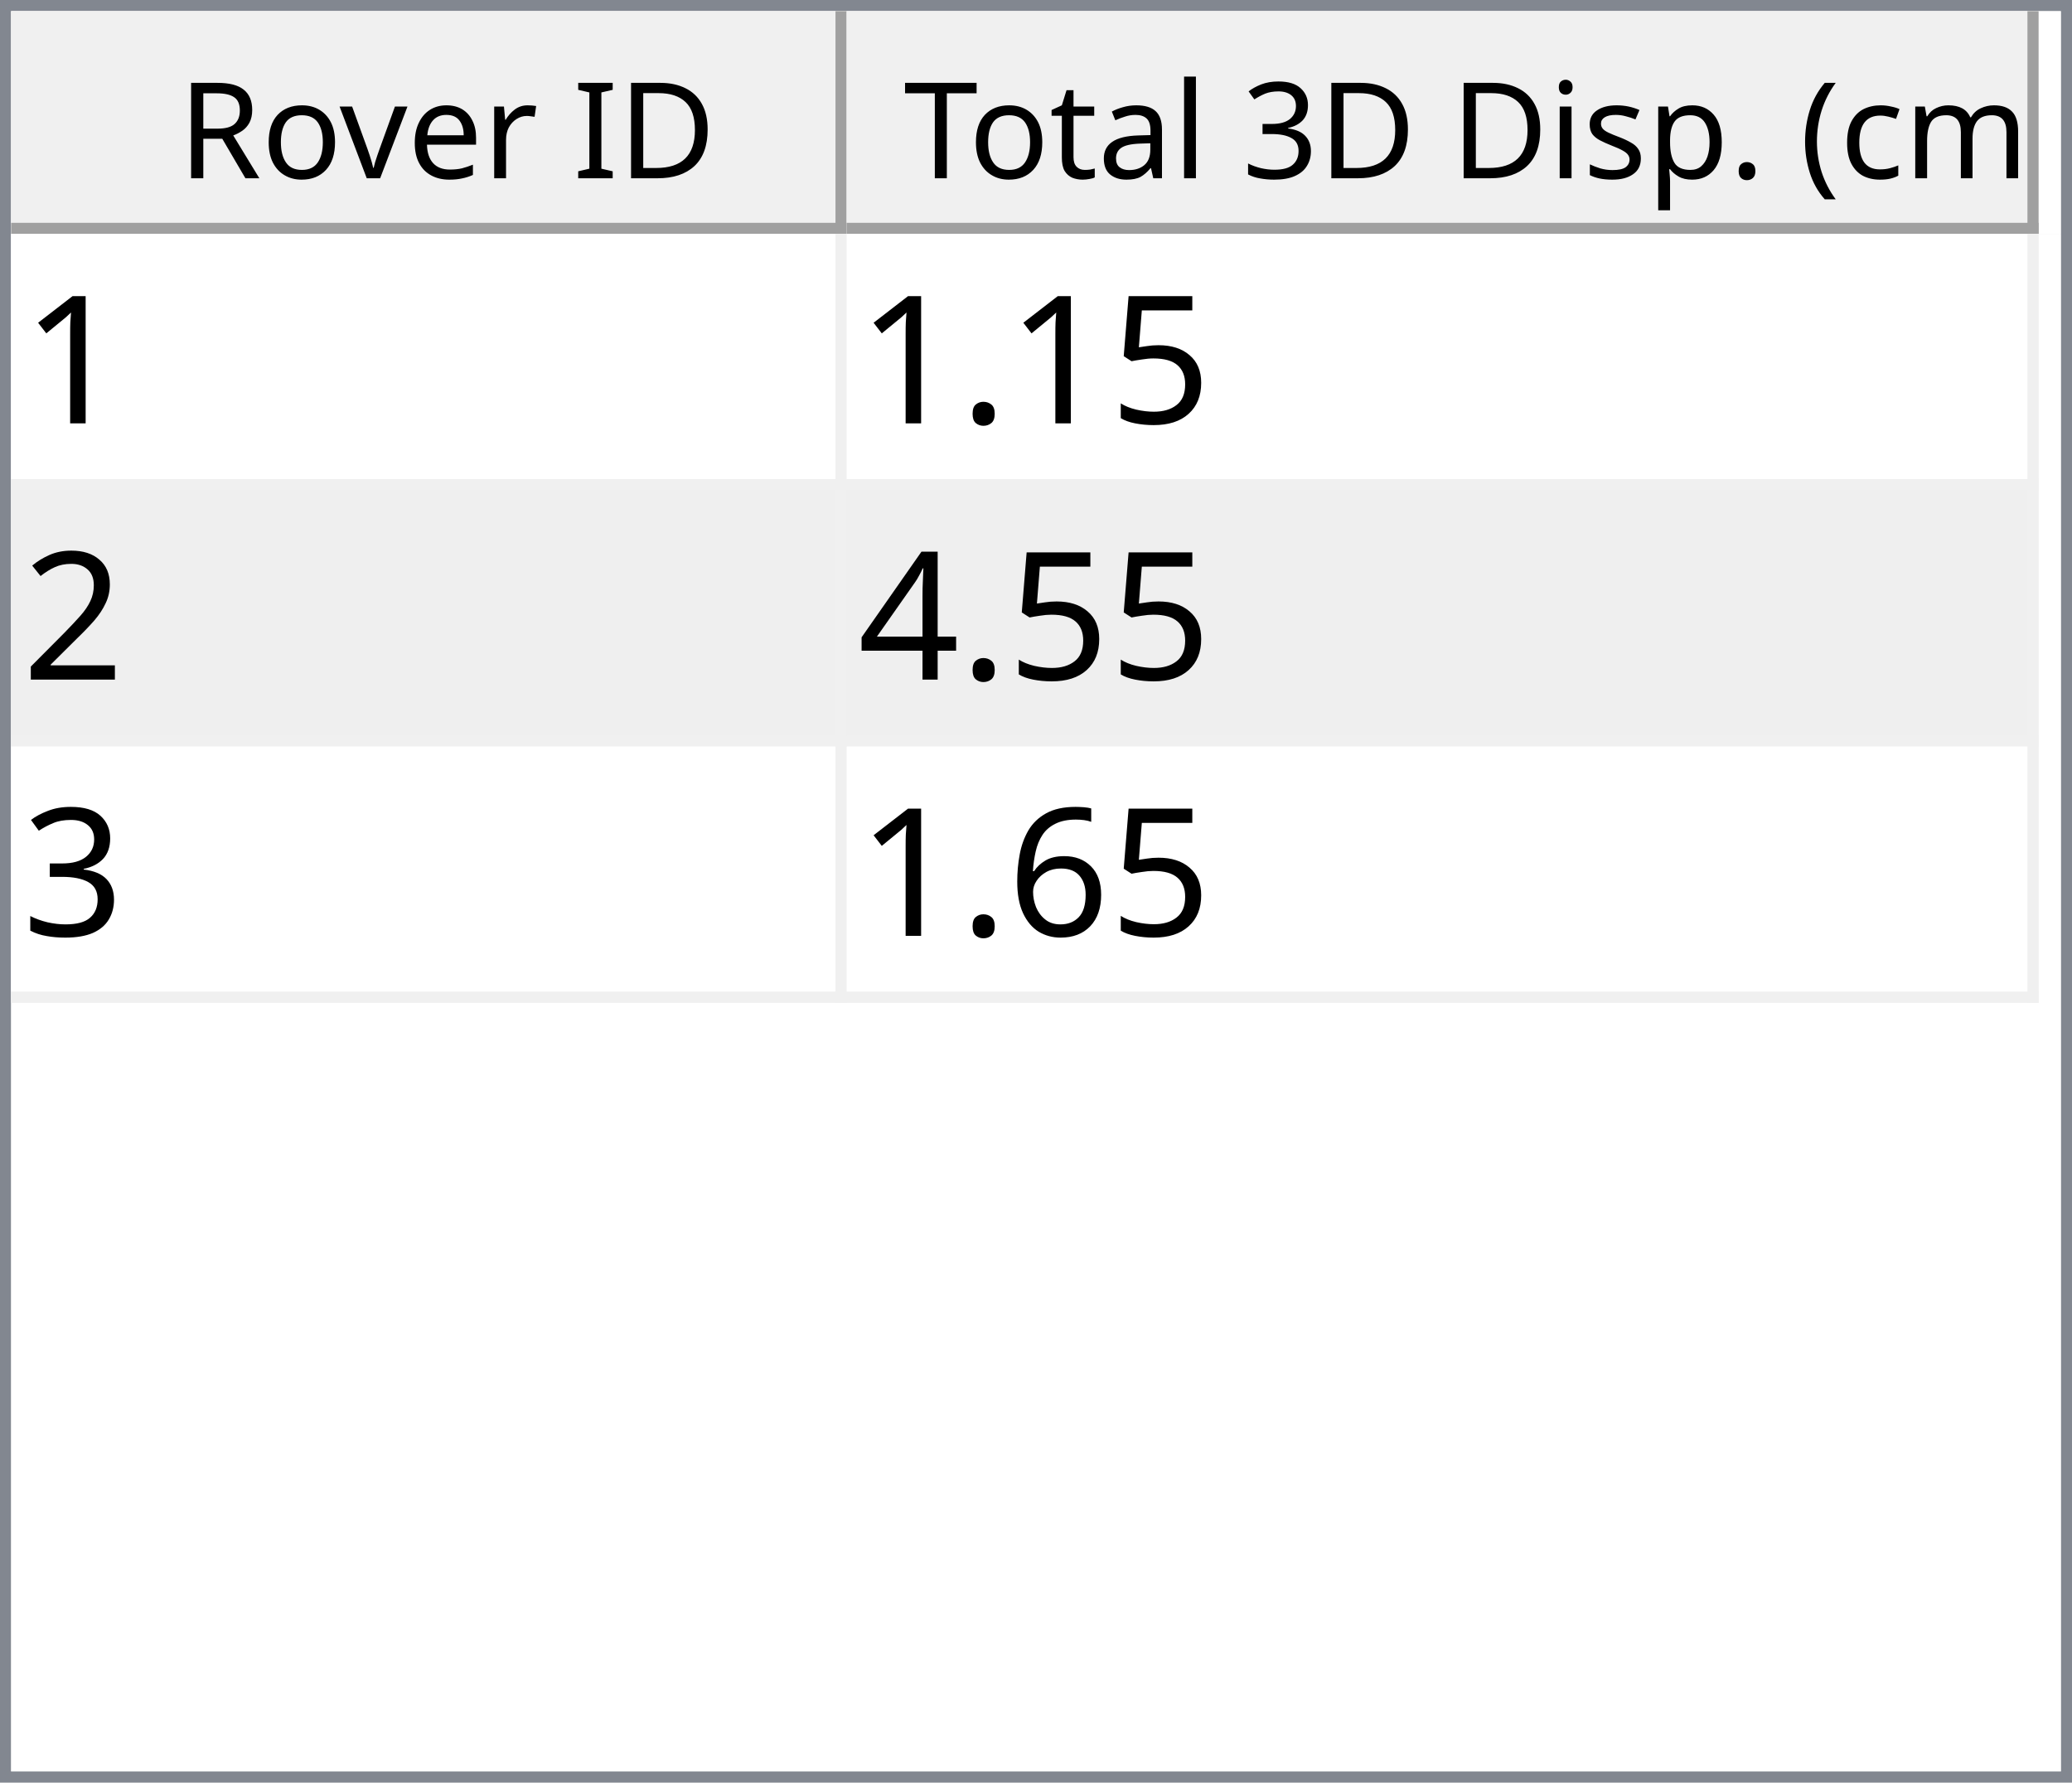
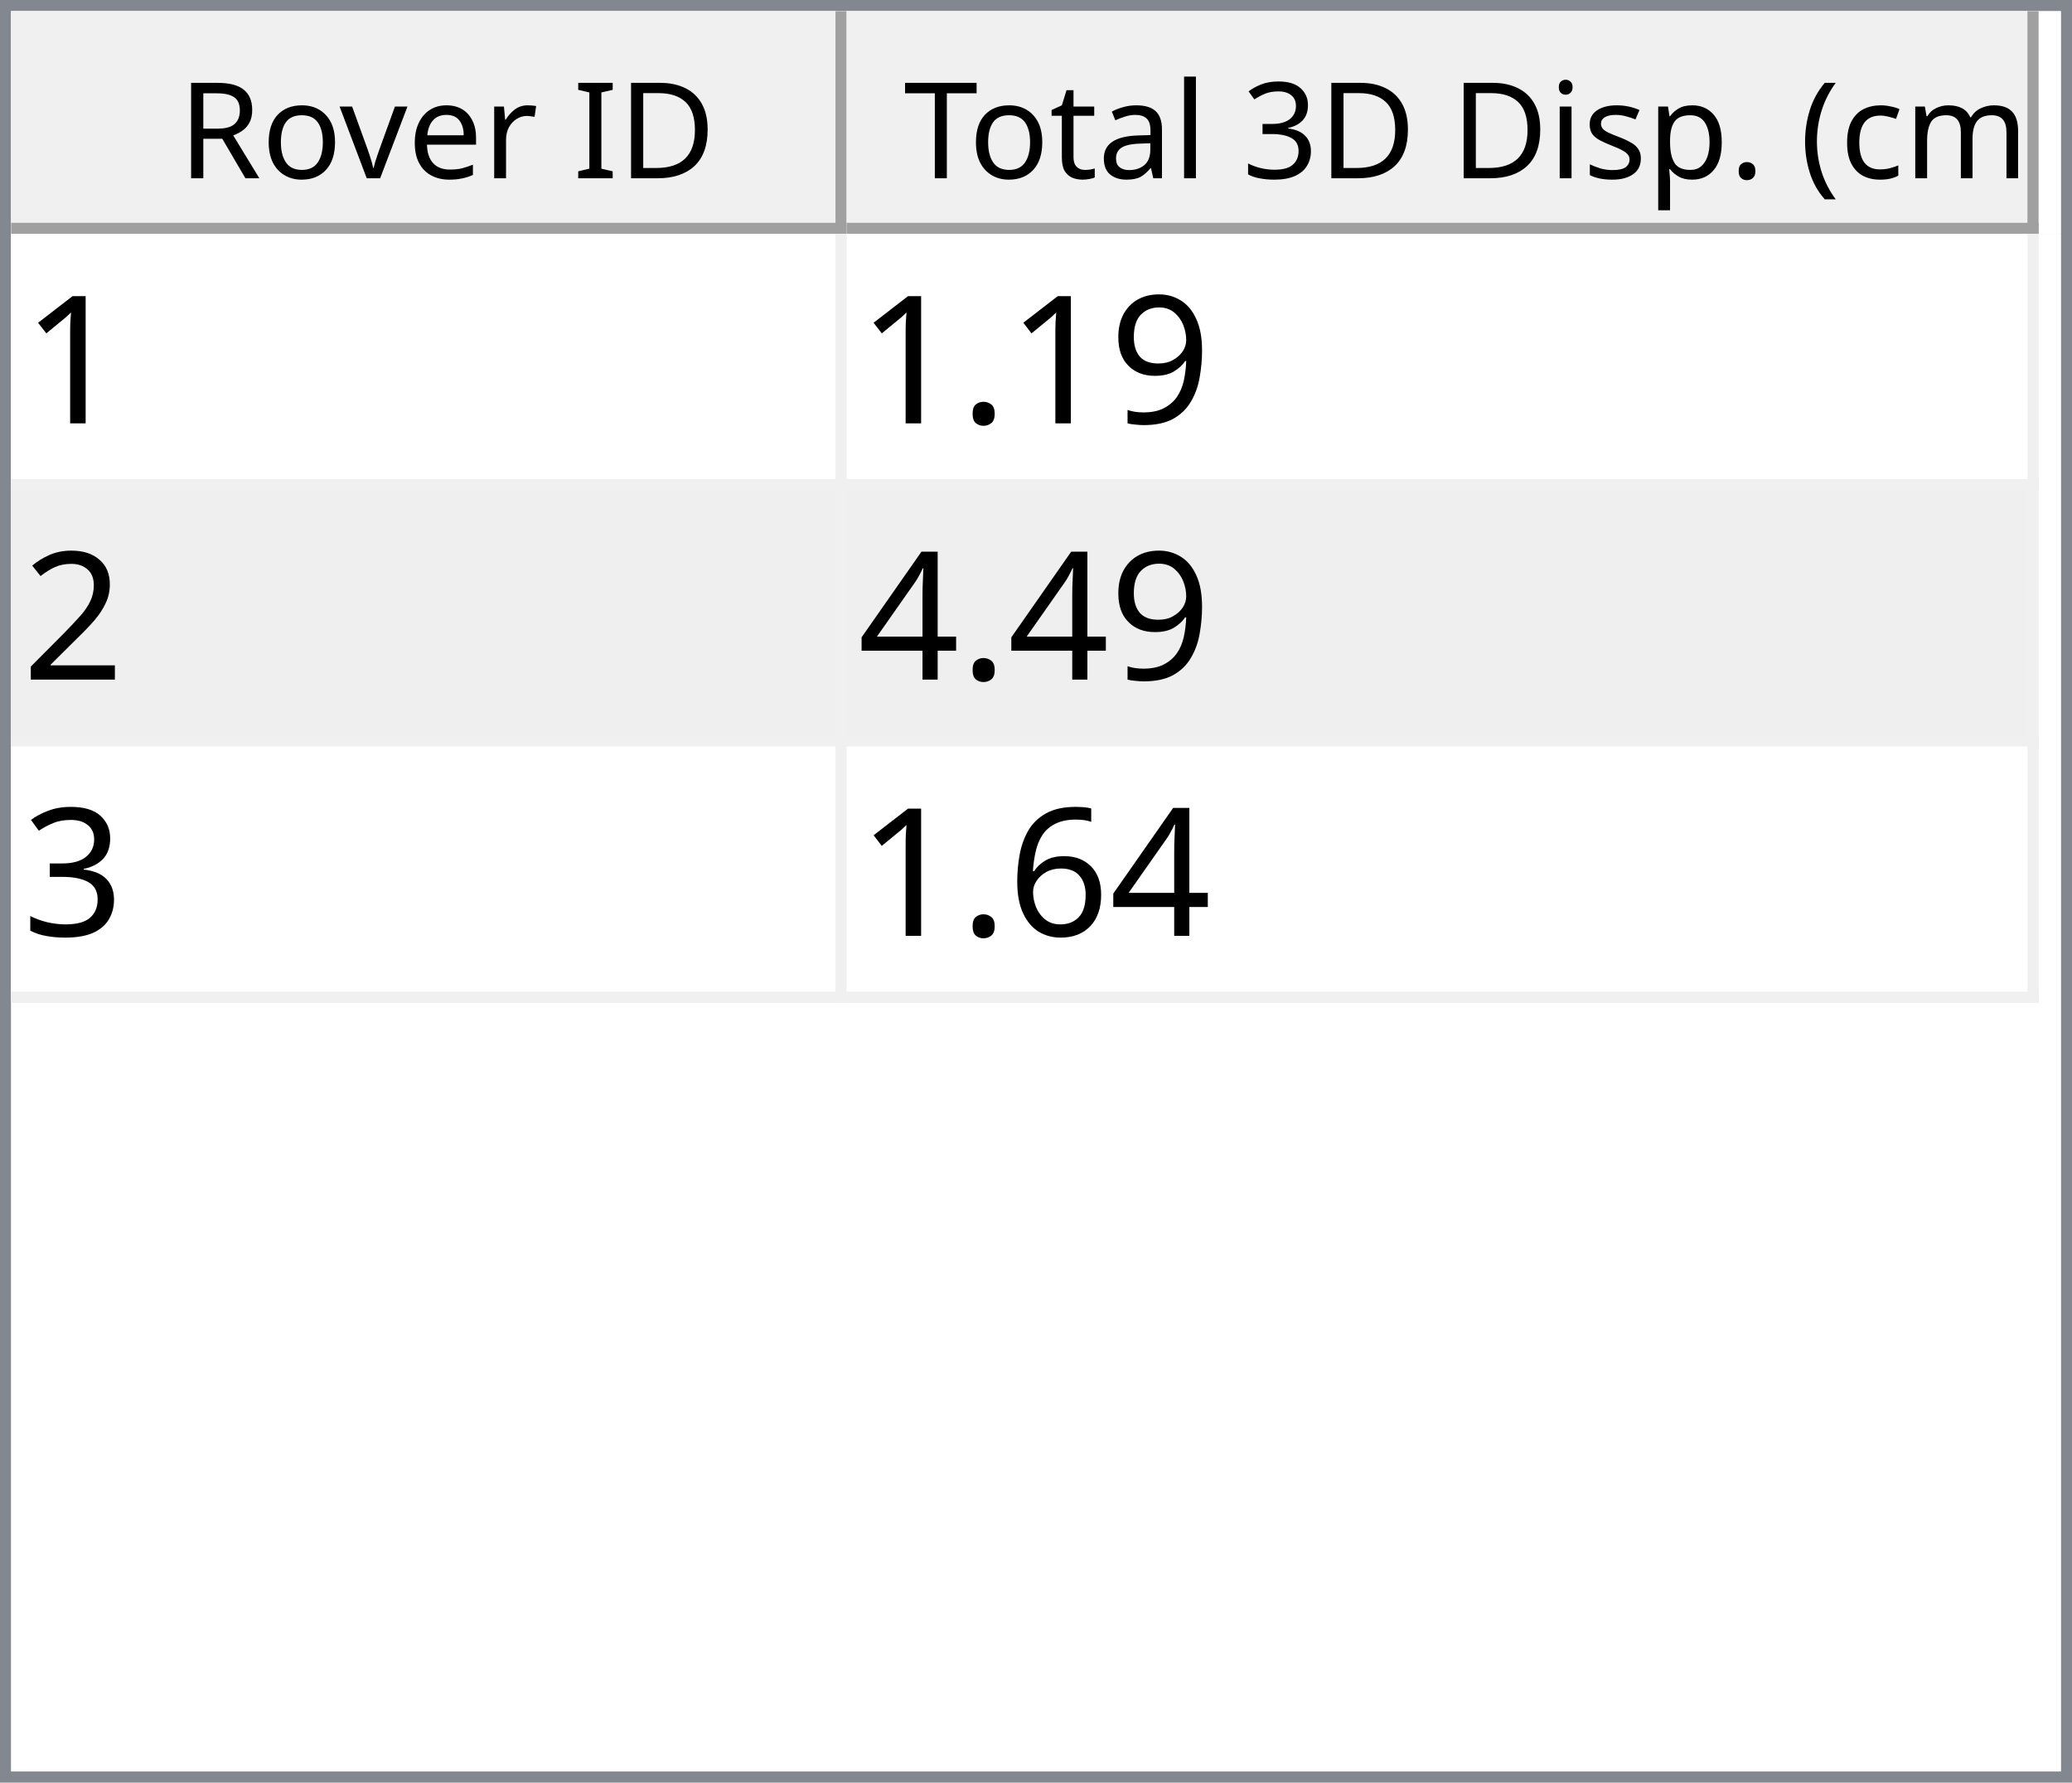
<svg xmlns="http://www.w3.org/2000/svg" style="fill-opacity:1; color-rendering:auto; color-interpolation:auto; text-rendering:auto; stroke:black; stroke-linecap:square; stroke-miterlimit:10; shape-rendering:auto; stroke-opacity:1; fill:black; stroke-dasharray:none; font-weight:normal; stroke-width:1; font-family:'Dialog'; font-style:normal; stroke-linejoin:miter; font-size:12px; stroke-dashoffset:0; image-rendering:auto;" width="186" height="160">
  <defs id="genericDefs" />
  <g>
    <defs id="defs1">
      <clipPath clipPathUnits="userSpaceOnUse" id="clipPath1">
        <path d="M0 0 L186 0 L186 160 L0 160 L0 0 Z" />
      </clipPath>
      <clipPath clipPathUnits="userSpaceOnUse" id="clipPath2">
        <path d="M0 0 L0 160 L186 160 L186 0 Z" />
      </clipPath>
      <clipPath clipPathUnits="userSpaceOnUse" id="clipPath3">
        <path d="M0 0 L0 20 L184 20 L184 0 Z" />
      </clipPath>
      <clipPath clipPathUnits="userSpaceOnUse" id="clipPath4">
        <path d="M0 0 L0 20 L75 20 L75 0 Z" />
      </clipPath>
      <clipPath clipPathUnits="userSpaceOnUse" id="clipPath5">
        <path d="M1 1 L1 19 L74 19 L74 1 Z" />
      </clipPath>
      <clipPath clipPathUnits="userSpaceOnUse" id="clipPath6">
        <path d="M0 0 L0 18 L73 18 L73 0 Z" />
      </clipPath>
      <clipPath clipPathUnits="userSpaceOnUse" id="clipPath7">
        <path d="M-0.5 -0.5 L-0.5 19.5 L74.5 19.5 L74.5 -0.5 Z" />
      </clipPath>
      <clipPath clipPathUnits="userSpaceOnUse" id="clipPath8">
        <path d="M0 0 L0 20 L107 20 L107 0 Z" />
      </clipPath>
      <clipPath clipPathUnits="userSpaceOnUse" id="clipPath9">
        <path d="M1 1 L1 19 L106 19 L106 1 Z" />
      </clipPath>
      <clipPath clipPathUnits="userSpaceOnUse" id="clipPath10">
        <path d="M0 0 L0 18 L105 18 L105 0 Z" />
      </clipPath>
      <clipPath clipPathUnits="userSpaceOnUse" id="clipPath11">
        <path d="M-0.5 -0.5 L-0.5 19.5 L106.5 19.5 L106.5 -0.5 Z" />
      </clipPath>
      <clipPath clipPathUnits="userSpaceOnUse" id="clipPath12">
        <path d="M0 0 L0 138 L184 138 L184 0 Z" />
      </clipPath>
      <clipPath clipPathUnits="userSpaceOnUse" id="clipPath13">
        <path d="M0 0 L0 69 L182 69 L182 0 Z" />
      </clipPath>
      <clipPath clipPathUnits="userSpaceOnUse" id="clipPath14">
        <path d="M-0.5 -0.5 L-0.5 68.5 L181.5 68.5 L181.5 -0.5 Z" />
      </clipPath>
      <clipPath clipPathUnits="userSpaceOnUse" id="clipPath15">
        <path d="M0 0 L0 22 L74 22 L74 0 Z" />
      </clipPath>
      <clipPath clipPathUnits="userSpaceOnUse" id="clipPath16">
        <path d="M0 0 L0 22 L106 22 L106 0 Z" />
      </clipPath>
      <font horiz-adv-x="64.551" id="font1">
        <font-face ascent="107.91" descent="25.098" units-per-em="100" style="font-style:normal; font-family:Segoe UI; font-weight:normal;" />
        <missing-glyph horiz-adv-x="64.551" d="M8.109 0 L8.109 68.266 L56.453 68.266 L56.453 0 L8.109 0 ZM15.328 7.234 L49.219 7.234 L49.219 61.031 L15.328 61.031 L15.328 7.234 Z" />
        <glyph unicode="D" horiz-adv-x="70.117" d="M9.188 0 L9.188 70.016 L28.516 70.016 Q65.531 70.016 65.531 35.891 Q65.531 19.672 55.25 9.836 Q44.969 0 27.734 0 L9.188 0 ZM17.391 62.594 L17.391 7.422 L27.828 7.422 Q41.609 7.422 49.273 14.797 Q56.938 22.172 56.938 35.688 Q56.938 62.594 28.328 62.594 L17.391 62.594 Z" />
        <glyph unicode="I" horiz-adv-x="26.611" d="M17.391 0 L9.188 0 L9.188 70.016 L17.391 70.016 L17.391 0 Z" />
        <glyph unicode=" " horiz-adv-x="27.393" d="" />
        <glyph unicode="r" horiz-adv-x="34.766" d="M34.188 41.891 Q32.078 43.5 28.125 43.5 Q23 43.5 19.555 38.672 Q16.109 33.844 16.109 25.484 L16.109 0 L8.109 0 L8.109 50 L16.109 50 L16.109 39.703 L16.312 39.703 Q18.016 44.969 21.531 47.922 Q25.047 50.875 29.391 50.875 Q32.516 50.875 34.188 50.203 L34.188 41.891 Z" />
        <glyph unicode="e" horiz-adv-x="52.295" d="M48.297 23 L12.984 23 Q13.188 14.656 17.484 10.109 Q21.781 5.562 29.297 5.562 Q37.75 5.562 44.828 11.141 L44.828 3.609 Q38.234 -1.172 27.391 -1.172 Q16.797 -1.172 10.742 5.641 Q4.688 12.453 4.688 24.812 Q4.688 36.469 11.305 43.82 Q17.922 51.172 27.734 51.172 Q37.547 51.172 42.922 44.828 Q48.297 38.484 48.297 27.203 L48.297 23 ZM40.094 29.781 Q40.047 36.719 36.75 40.578 Q33.453 44.438 27.594 44.438 Q21.922 44.438 17.969 40.383 Q14.016 36.328 13.094 29.781 L40.094 29.781 Z" />
        <glyph unicode="v" horiz-adv-x="47.9" d="M47.406 50 L27.484 0 L19.625 0 L0.688 50 L9.469 50 L22.172 13.672 Q23.578 9.672 23.922 6.688 L24.125 6.688 Q24.609 10.453 25.688 13.484 L38.969 50 L47.406 50 Z" />
        <glyph unicode="o" horiz-adv-x="58.594" d="M29 -1.172 Q17.922 -1.172 11.305 5.836 Q4.688 12.844 4.688 24.422 Q4.688 37.016 11.57 44.094 Q18.453 51.172 30.172 51.172 Q41.359 51.172 47.633 44.289 Q53.906 37.406 53.906 25.203 Q53.906 13.234 47.141 6.031 Q40.375 -1.172 29 -1.172 ZM29.594 44.438 Q21.875 44.438 17.383 39.188 Q12.891 33.938 12.891 24.703 Q12.891 15.828 17.43 10.695 Q21.969 5.562 29.594 5.562 Q37.359 5.562 41.531 10.594 Q45.703 15.625 45.703 24.906 Q45.703 34.281 41.531 39.359 Q37.359 44.438 29.594 44.438 Z" />
        <glyph unicode="R" horiz-adv-x="59.814" d="M59.375 0 L49.609 0 L37.891 19.625 Q36.281 22.359 34.766 24.289 Q33.25 26.219 31.664 27.438 Q30.078 28.656 28.25 29.219 Q26.422 29.781 24.125 29.781 L17.391 29.781 L17.391 0 L9.188 0 L9.188 70.016 L30.078 70.016 Q34.672 70.016 38.555 68.867 Q42.438 67.719 45.289 65.375 Q48.141 63.031 49.758 59.547 Q51.375 56.062 51.375 51.375 Q51.375 47.703 50.273 44.656 Q49.172 41.609 47.148 39.211 Q45.125 36.812 42.266 35.133 Q39.406 33.453 35.844 32.516 L35.844 32.328 Q37.594 31.547 38.891 30.547 Q40.188 29.547 41.359 28.18 Q42.531 26.812 43.68 25.078 Q44.828 23.344 46.234 21.047 L59.375 0 ZM17.391 62.594 L17.391 37.203 L28.516 37.203 Q31.594 37.203 34.203 38.133 Q36.812 39.062 38.719 40.797 Q40.625 42.531 41.703 45.047 Q42.781 47.562 42.781 50.688 Q42.781 56.297 39.141 59.445 Q35.5 62.594 28.609 62.594 L17.391 62.594 Z" />
        <glyph unicode=")" horiz-adv-x="30.176" d="M8.297 -15.922 L1.172 -15.922 Q16.406 2.344 16.406 26.812 Q16.406 51.469 1.078 70.016 L8.297 70.016 Q23.531 52.156 23.531 26.703 Q23.531 1.375 8.297 -15.922 Z" />
        <glyph unicode="m" horiz-adv-x="86.133" d="M79.109 0 L71.094 0 L71.094 28.719 Q71.094 37.016 68.531 40.727 Q65.969 44.438 59.906 44.438 Q54.781 44.438 51.195 39.75 Q47.609 35.062 47.609 28.516 L47.609 0 L39.594 0 L39.594 29.688 Q39.594 44.438 28.219 44.438 Q22.953 44.438 19.531 40.016 Q16.109 35.594 16.109 28.516 L16.109 0 L8.109 0 L8.109 50 L16.109 50 L16.109 42.094 L16.312 42.094 Q21.625 51.172 31.844 51.172 Q36.969 51.172 40.773 48.312 Q44.578 45.453 46 40.828 Q51.562 51.172 62.594 51.172 Q79.109 51.172 79.109 30.812 L79.109 0 Z" />
        <glyph unicode="c" horiz-adv-x="46.191" d="M42.188 2.297 Q36.422 -1.172 28.516 -1.172 Q17.828 -1.172 11.258 5.789 Q4.688 12.75 4.688 23.828 Q4.688 36.188 11.766 43.68 Q18.844 51.172 30.672 51.172 Q37.25 51.172 42.281 48.734 L42.281 40.531 Q36.719 44.438 30.375 44.438 Q22.703 44.438 17.797 38.945 Q12.891 33.453 12.891 24.516 Q12.891 15.719 17.508 10.641 Q22.125 5.562 29.891 5.562 Q36.422 5.562 42.188 9.906 L42.188 2.297 Z" />
        <glyph unicode="(" horiz-adv-x="30.176" d="M29.109 -15.922 L21.969 -15.922 Q6.844 1.375 6.844 26.703 Q6.844 52.156 21.969 70.016 L29.203 70.016 Q13.875 51.469 13.875 26.812 Q13.875 2.344 29.109 -15.922 Z" />
        <glyph unicode="." horiz-adv-x="21.68" d="M10.891 -1.078 Q8.641 -1.078 7.055 0.539 Q5.469 2.156 5.469 4.391 Q5.469 6.641 7.055 8.273 Q8.641 9.906 10.891 9.906 Q13.188 9.906 14.797 8.273 Q16.406 6.641 16.406 4.391 Q16.406 2.156 14.797 0.539 Q13.188 -1.078 10.891 -1.078 Z" />
        <glyph unicode="p" horiz-adv-x="58.789" d="M16.312 7.234 L16.109 7.234 L16.109 -23 L8.109 -23 L8.109 50 L16.109 50 L16.109 41.219 L16.312 41.219 Q22.219 51.172 33.594 51.172 Q43.266 51.172 48.688 44.461 Q54.109 37.75 54.109 26.469 Q54.109 13.922 48 6.375 Q41.891 -1.172 31.297 -1.172 Q21.578 -1.172 16.312 7.234 ZM16.109 27.391 L16.109 20.406 Q16.109 14.203 20.141 9.883 Q24.172 5.562 30.375 5.562 Q37.641 5.562 41.773 11.133 Q45.906 16.703 45.906 26.609 Q45.906 34.969 42.047 39.703 Q38.188 44.438 31.594 44.438 Q24.609 44.438 20.359 39.578 Q16.109 34.719 16.109 27.391 Z" />
        <glyph unicode="s" horiz-adv-x="42.432" d="M5.078 1.812 L5.078 10.406 Q11.625 5.562 19.484 5.562 Q30.031 5.562 30.031 12.594 Q30.031 14.594 29.125 15.992 Q28.219 17.391 26.68 18.461 Q25.141 19.531 23.07 20.383 Q21 21.234 18.609 22.172 Q15.281 23.484 12.766 24.828 Q10.25 26.172 8.57 27.859 Q6.891 29.547 6.031 31.695 Q5.172 33.844 5.172 36.719 Q5.172 40.234 6.789 42.945 Q8.406 45.656 11.086 47.484 Q13.766 49.312 17.211 50.242 Q20.656 51.172 24.312 51.172 Q30.812 51.172 35.938 48.922 L35.938 40.828 Q30.422 44.438 23.25 44.438 Q21 44.438 19.195 43.922 Q17.391 43.406 16.094 42.477 Q14.797 41.547 14.086 40.258 Q13.375 38.969 13.375 37.406 Q13.375 35.453 14.086 34.133 Q14.797 32.812 16.164 31.789 Q17.531 30.766 19.484 29.938 Q21.438 29.109 23.922 28.125 Q27.25 26.859 29.883 25.516 Q32.516 24.172 34.375 22.484 Q36.234 20.797 37.234 18.602 Q38.234 16.406 38.234 13.375 Q38.234 9.672 36.602 6.938 Q34.969 4.203 32.234 2.398 Q29.5 0.594 25.93 -0.289 Q22.359 -1.172 18.453 -1.172 Q10.75 -1.172 5.078 1.812 Z" />
        <glyph unicode="i" horiz-adv-x="24.219" d="M12.203 62.703 Q10.062 62.703 8.547 64.164 Q7.031 65.625 7.031 67.875 Q7.031 70.125 8.547 71.609 Q10.062 73.094 12.203 73.094 Q14.406 73.094 15.945 71.609 Q17.484 70.125 17.484 67.875 Q17.484 65.719 15.945 64.211 Q14.406 62.703 12.203 62.703 ZM16.109 0 L8.109 0 L8.109 50 L16.109 50 L16.109 0 Z" />
        <glyph unicode="3" horiz-adv-x="53.906" d="M46.531 19.828 Q46.531 15.094 44.75 11.211 Q42.969 7.328 39.719 4.57 Q36.469 1.812 31.93 0.297 Q27.391 -1.219 21.922 -1.219 Q11.922 -1.219 6 2.594 L6 11.188 Q13.094 5.609 22.219 5.609 Q25.875 5.609 28.828 6.539 Q31.781 7.469 33.906 9.227 Q36.031 10.984 37.18 13.477 Q38.328 15.969 38.328 19.094 Q38.328 32.812 18.797 32.812 L12.984 32.812 L12.984 39.594 L18.5 39.594 Q35.797 39.594 35.797 52.484 Q35.797 64.406 22.609 64.406 Q15.188 64.406 8.688 59.422 L8.688 67.188 Q15.375 71.188 24.609 71.188 Q29 71.188 32.57 69.969 Q36.141 68.75 38.68 66.555 Q41.219 64.359 42.609 61.281 Q44 58.203 44 54.5 Q44 40.672 30.031 36.719 L30.031 36.531 Q33.594 36.141 36.625 34.797 Q39.656 33.453 41.852 31.305 Q44.047 29.156 45.289 26.25 Q46.531 23.344 46.531 19.828 Z" />
        <glyph unicode="l" horiz-adv-x="24.219" d="M16.109 0 L8.109 0 L8.109 74.031 L16.109 74.031 L16.109 0 Z" />
        <glyph unicode="a" horiz-adv-x="50.879" d="M43.891 0 L35.891 0 L35.891 7.812 L35.688 7.812 Q30.469 -1.172 20.312 -1.172 Q12.844 -1.172 8.617 2.781 Q4.391 6.734 4.391 13.281 Q4.391 27.297 20.906 29.594 L35.891 31.688 Q35.891 44.438 25.594 44.438 Q16.547 44.438 9.281 38.281 L9.281 46.484 Q16.656 51.172 26.266 51.172 Q43.891 51.172 43.891 32.516 L43.891 0 ZM35.891 25.297 L23.828 23.641 Q18.266 22.859 15.43 20.875 Q12.594 18.891 12.594 13.875 Q12.594 10.203 15.211 7.883 Q17.828 5.562 22.172 5.562 Q28.125 5.562 32.008 9.742 Q35.891 13.922 35.891 20.312 L35.891 25.297 Z" />
        <glyph unicode="t" horiz-adv-x="33.887" d="M31.297 0.484 Q28.469 -1.078 23.828 -1.078 Q10.688 -1.078 10.688 13.578 L10.688 43.172 L2.094 43.172 L2.094 50 L10.688 50 L10.688 62.203 L18.703 64.797 L18.703 50 L31.297 50 L31.297 43.172 L18.703 43.172 L18.703 14.984 Q18.703 9.969 20.414 7.82 Q22.125 5.672 26.078 5.672 Q29.109 5.672 31.297 7.328 L31.297 0.484 Z" />
        <glyph unicode="T" horiz-adv-x="52.393" d="M50.594 62.594 L30.375 62.594 L30.375 0 L22.172 0 L22.172 62.594 L2 62.594 L2 70.016 L50.594 70.016 L50.594 62.594 Z" />
      </font>
      <font horiz-adv-x="75.0" id="font2">
        <font-face ascent="100.537" descent="21.973" units-per-em="100" style="font-style:normal; font-family:sans-serif; font-weight:normal;" />
        <missing-glyph horiz-adv-x="75.0" d="M12.5 0 L12.5 62.5 L62.5 62.5 L62.5 0 L12.5 0 ZM14.062 1.562 L60.938 1.562 L60.938 60.938 L14.062 60.938 L14.062 1.562 Z" />
        <glyph unicode="1" horiz-adv-x="55.615" d="M37.25 0 L28.469 0 L28.469 56 Q25.297 52.984 20.141 49.953 Q14.984 46.922 10.891 45.406 L10.891 53.906 Q18.266 57.375 23.781 62.305 Q29.297 67.234 31.594 71.875 L37.25 71.875 L37.25 0 Z" />
-         <glyph unicode="5" horiz-adv-x="55.615" d="M4.156 18.75 L13.375 19.531 Q14.406 12.797 18.141 9.398 Q21.875 6 27.156 6 Q33.5 6 37.891 10.789 Q42.281 15.578 42.281 23.484 Q42.281 31 38.062 35.352 Q33.844 39.703 27 39.703 Q22.75 39.703 19.336 37.773 Q15.922 35.844 13.969 32.766 L5.719 33.844 L12.641 70.609 L48.25 70.609 L48.25 62.203 L19.672 62.203 L15.828 42.969 Q22.266 47.469 29.344 47.469 Q38.719 47.469 45.164 40.969 Q51.609 34.469 51.609 24.266 Q51.609 14.547 45.953 7.469 Q39.062 -1.219 27.156 -1.219 Q17.391 -1.219 11.211 4.25 Q5.031 9.719 4.156 18.75 Z" />
+         <glyph unicode="9" horiz-adv-x="55.615" d="M5.469 16.547 L13.922 17.328 Q14.984 11.375 18.016 8.688 Q21.047 6 25.781 6 Q29.828 6 32.883 7.859 Q35.938 9.719 37.891 12.82 Q39.844 15.922 41.164 21.195 Q42.484 26.469 42.484 31.938 Q42.484 32.516 42.438 33.688 Q39.797 29.5 35.234 26.883 Q30.672 24.266 25.344 24.266 Q16.453 24.266 10.305 30.711 Q4.156 37.156 4.156 47.703 Q4.156 58.594 10.578 65.234 Q17 71.875 26.656 71.875 Q33.641 71.875 39.43 68.117 Q45.219 64.359 48.219 57.398 Q51.219 50.438 51.219 37.25 Q51.219 23.531 48.242 15.406 Q45.266 7.281 39.383 3.031 Q33.5 -1.219 25.594 -1.219 Q17.188 -1.219 11.867 3.445 Q6.547 8.109 5.469 16.547 ZM41.453 48.141 Q41.453 55.719 37.43 60.156 Q33.406 64.594 27.734 64.594 Q21.875 64.594 17.531 59.812 Q13.188 55.031 13.188 47.406 Q13.188 40.578 17.312 36.305 Q21.438 32.031 27.484 32.031 Q33.594 32.031 37.523 36.305 Q41.453 40.578 41.453 48.141 Z" />
        <glyph unicode="." horiz-adv-x="27.783" d="M9.078 0 L9.078 10.016 L19.094 10.016 L19.094 0 L9.078 0 Z" />
        <glyph unicode="2" horiz-adv-x="55.615" d="M50.344 8.453 L50.344 0 L3.031 0 Q2.938 3.172 4.047 6.109 Q5.859 10.938 9.836 15.625 Q13.812 20.312 21.344 26.469 Q33.016 36.031 37.117 41.625 Q41.219 47.219 41.219 52.203 Q41.219 57.422 37.477 61.008 Q33.734 64.594 27.734 64.594 Q21.391 64.594 17.578 60.789 Q13.766 56.984 13.719 50.25 L4.688 51.172 Q5.609 61.281 11.664 66.578 Q17.719 71.875 27.938 71.875 Q38.234 71.875 44.242 66.164 Q50.25 60.453 50.25 52 Q50.25 47.703 48.492 43.555 Q46.734 39.406 42.656 34.812 Q38.578 30.219 29.109 22.219 Q21.188 15.578 18.945 13.211 Q16.703 10.844 15.234 8.453 L50.344 8.453 Z" />
        <glyph unicode="4" horiz-adv-x="55.615" d="M32.328 0 L32.328 17.141 L1.266 17.141 L1.266 25.203 L33.938 71.578 L41.109 71.578 L41.109 25.203 L50.781 25.203 L50.781 17.141 L41.109 17.141 L41.109 0 L32.328 0 ZM32.328 25.203 L32.328 57.469 L9.906 25.203 L32.328 25.203 Z" />
        <glyph unicode="3" horiz-adv-x="55.615" d="M4.203 18.891 L12.984 20.062 Q14.5 12.594 18.141 9.297 Q21.781 6 27 6 Q33.203 6 37.477 10.297 Q41.75 14.594 41.75 20.953 Q41.75 27 37.797 30.93 Q33.844 34.859 27.734 34.859 Q25.25 34.859 21.531 33.891 L22.516 41.609 Q23.391 41.5 23.922 41.5 Q29.547 41.5 34.039 44.43 Q38.531 47.359 38.531 53.469 Q38.531 58.297 35.258 61.477 Q31.984 64.656 26.812 64.656 Q21.688 64.656 18.266 61.43 Q14.844 58.203 13.875 51.766 L5.078 53.328 Q6.688 62.156 12.398 67.016 Q18.109 71.875 26.609 71.875 Q32.469 71.875 37.398 69.359 Q42.328 66.844 44.945 62.5 Q47.562 58.156 47.562 53.266 Q47.562 48.641 45.07 44.828 Q42.578 41.016 37.703 38.766 Q44.047 37.312 47.562 32.695 Q51.078 28.078 51.078 21.141 Q51.078 11.766 44.242 5.25 Q37.406 -1.266 26.953 -1.266 Q17.531 -1.266 11.305 4.352 Q5.078 9.969 4.203 18.891 Z" />
        <glyph unicode="6" horiz-adv-x="55.615" d="M49.75 54.047 L41.016 53.375 Q39.844 58.547 37.703 60.891 Q34.125 64.656 28.906 64.656 Q24.703 64.656 21.531 62.312 Q17.391 59.281 14.992 53.469 Q12.594 47.656 12.5 36.922 Q15.672 41.75 20.266 44.094 Q24.859 46.438 29.891 46.438 Q38.672 46.438 44.852 39.969 Q51.031 33.5 51.031 23.25 Q51.031 16.5 48.125 10.719 Q45.219 4.938 40.141 1.859 Q35.062 -1.219 28.609 -1.219 Q17.625 -1.219 10.695 6.859 Q3.766 14.938 3.766 33.5 Q3.766 54.25 11.422 63.672 Q18.109 71.875 29.438 71.875 Q37.891 71.875 43.289 67.141 Q48.688 62.406 49.75 54.047 ZM13.875 23.188 Q13.875 18.656 15.797 14.508 Q17.719 10.359 21.188 8.18 Q24.656 6 28.469 6 Q34.031 6 38.039 10.492 Q42.047 14.984 42.047 22.703 Q42.047 30.125 38.086 34.398 Q34.125 38.672 28.125 38.672 Q22.172 38.672 18.023 34.398 Q13.875 30.125 13.875 23.188 Z" />
      </font>
    </defs>
    <g style="fill:white; stroke:white;">
      <rect x="0" y="0" width="186" style="clip-path:url(#clipPath1); stroke:none;" height="160" />
    </g>
    <g style="fill:white; text-rendering:optimizeSpeed; color-rendering:optimizeSpeed; image-rendering:optimizeSpeed; shape-rendering:crispEdges; stroke:white; color-interpolation:sRGB;">
      <rect x="0" width="186" height="160" y="0" style="stroke:none;" />
      <path style="stroke:none;" d="M0 160 L186 160 L186 0 L0 0 Z" />
    </g>
    <g style="fill:rgb(240,240,240); font-family:'Segoe UI'; stroke:rgb(240,240,240);">
      <rect x="0" y="0" width="186" style="clip-path:url(#clipPath2); stroke:none;" height="160" />
    </g>
    <g style="fill:rgb(130,135,144); font-family:'Segoe UI'; stroke:rgb(130,135,144);">
      <path d="M0 0 L186 0 L186 160 L0 160 L0 0 ZM1 1 L185 1 L185 159 L1 159 L1 1 Z" style="fill-rule:evenodd; clip-path:url(#clipPath2); stroke:none;" />
    </g>
    <g style="fill:white; font-family:'Segoe UI'; stroke:white;" transform="translate(1,1)">
      <rect x="0" y="0" width="184" style="clip-path:url(#clipPath3); stroke:none;" height="20" />
    </g>
    <g style="fill:rgb(240,240,240); font-family:'Segoe UI'; stroke:rgb(240,240,240);" transform="translate(1,1)">
      <rect x="0" y="0" width="75" style="clip-path:url(#clipPath4); stroke:none;" height="20" />
    </g>
    <g style="font-family:'Segoe UI';" transform="translate(2,2)">
      <text x="14" xml:space="preserve" y="14" style="clip-path:url(#clipPath6); stroke:none;">Rover ID</text>
    </g>
    <g style="fill:rgb(160,160,160); font-family:'Segoe UI'; stroke:rgb(160,160,160); stroke-linejoin:bevel;" transform="translate(1.5,1.5)">
      <line x1="74" x2="74" y1="0" style="fill:none; clip-path:url(#clipPath7);" y2="19" />
    </g>
    <g style="fill:rgb(160,160,160); font-family:'Segoe UI'; stroke:rgb(160,160,160); stroke-linejoin:bevel;" transform="matrix(1,0,0,1,1,1) translate(0.5,0.5)">
      <line x1="0" x2="74" y1="19" style="fill:none; clip-path:url(#clipPath7);" y2="19" />
    </g>
    <g style="fill:rgb(240,240,240); font-family:'Segoe UI'; stroke:rgb(240,240,240);" transform="translate(76,1)">
      <rect x="0" y="0" width="107" style="clip-path:url(#clipPath8); stroke:none;" height="20" />
    </g>
    <g style="font-family:'Segoe UI';" transform="translate(77,2)">
      <text x="1" xml:space="preserve" y="14" style="clip-path:url(#clipPath10); stroke:none;"> Total 3D Disp. (cm)</text>
    </g>
    <g style="fill:rgb(160,160,160); font-family:'Segoe UI'; stroke:rgb(160,160,160); stroke-linejoin:bevel;" transform="translate(76.5,1.5)">
      <line x1="106" x2="106" y1="0" style="fill:none; clip-path:url(#clipPath11);" y2="19" />
    </g>
    <g style="fill:rgb(160,160,160); font-family:'Segoe UI'; stroke:rgb(160,160,160); stroke-linejoin:bevel;" transform="matrix(1,0,0,1,76,1) translate(0.5,0.5)">
      <line x1="0" x2="106" y1="19" style="fill:none; clip-path:url(#clipPath11);" y2="19" />
    </g>
    <g style="fill:white; font-family:'Segoe UI'; stroke:white;" transform="translate(1,21)">
      <rect x="0" y="0" width="184" style="clip-path:url(#clipPath12); stroke:none;" height="138" />
    </g>
    <g style="fill:rgb(240,240,240); font-size:16px; font-family:sans-serif; stroke:rgb(240,240,240);" transform="translate(1,21)">
      <rect x="0" y="0" width="182" style="clip-path:url(#clipPath13); stroke:none;" height="69" />
      <line transform="translate(0.5,0.5)" x1="0" x2="181" y1="22" style="clip-path:url(#clipPath14); fill:none; stroke-linejoin:bevel;" y2="22" />
    </g>
    <g transform="matrix(1,0,0,1,1,21) translate(0.5,0.5)" style="fill:rgb(240,240,240); font-size:16px; font-family:sans-serif; stroke:rgb(240,240,240); stroke-linejoin:bevel;">
      <line x1="0" x2="181" y1="45" style="fill:none; clip-path:url(#clipPath14);" y2="45" />
    </g>
    <g transform="matrix(1,0,0,1,1,21) translate(0.5,0.5)" style="fill:rgb(240,240,240); font-size:16px; font-family:sans-serif; stroke:rgb(240,240,240); stroke-linejoin:bevel;">
      <line x1="0" x2="181" y1="68" style="fill:none; clip-path:url(#clipPath14);" y2="68" />
    </g>
    <g transform="matrix(1,0,0,1,1,21) translate(0.5,0.5)" style="fill:rgb(240,240,240); font-size:16px; font-family:sans-serif; stroke:rgb(240,240,240); stroke-linejoin:bevel;">
      <line x1="74" x2="74" y1="0" style="fill:none; clip-path:url(#clipPath14);" y2="68" />
    </g>
    <g transform="matrix(1,0,0,1,1,21) translate(0.5,0.5)" style="fill:rgb(240,240,240); font-size:16px; font-family:sans-serif; stroke:rgb(240,240,240); stroke-linejoin:bevel;">
      <line x1="181" x2="181" y1="0" style="fill:none; clip-path:url(#clipPath14);" y2="68" />
    </g>
    <g style="fill:white; font-size:16px; font-family:sans-serif; stroke:white;" transform="matrix(1,0,0,1,1,21)">
      <rect x="0" y="0" width="74" style="clip-path:url(#clipPath15); stroke:none;" height="22" />
      <text x="1" y="17" style="fill:black; clip-path:url(#clipPath15); stroke:none;" xml:space="preserve">1</text>
    </g>
    <g style="fill:white; font-size:16px; font-family:sans-serif; stroke:white;" transform="matrix(1,0,0,1,1,21) translate(75,0)">
      <rect x="0" y="0" width="106" style="clip-path:url(#clipPath16); stroke:none;" height="22" />
-       <text x="1" y="17" style="fill:black; clip-path:url(#clipPath16); stroke:none;" xml:space="preserve">1.15</text>
+       <text x="1" y="17" style="fill:black; clip-path:url(#clipPath16); stroke:none;" xml:space="preserve">1.19</text>
    </g>
    <g style="fill:rgb(239,239,239); font-size:16px; font-family:sans-serif; stroke:rgb(239,239,239);" transform="matrix(1,0,0,1,1,21) translate(0,23)">
      <rect x="0" y="0" width="74" style="clip-path:url(#clipPath15); stroke:none;" height="22" />
      <text x="1" y="17" style="fill:black; clip-path:url(#clipPath15); stroke:none;" xml:space="preserve">2</text>
    </g>
    <g style="fill:rgb(239,239,239); font-size:16px; font-family:sans-serif; stroke:rgb(239,239,239);" transform="matrix(1,0,0,1,1,21) translate(75,23)">
      <rect x="0" y="0" width="106" style="clip-path:url(#clipPath16); stroke:none;" height="22" />
-       <text x="1" y="17" style="fill:black; clip-path:url(#clipPath16); stroke:none;" xml:space="preserve">4.55</text>
+       <text x="1" y="17" style="fill:black; clip-path:url(#clipPath16); stroke:none;" xml:space="preserve">4.49</text>
    </g>
    <g style="fill:white; font-size:16px; font-family:sans-serif; stroke:white;" transform="matrix(1,0,0,1,1,21) translate(0,46)">
      <rect x="0" y="0" width="74" style="clip-path:url(#clipPath15); stroke:none;" height="22" />
      <text x="1" y="17" style="fill:black; clip-path:url(#clipPath15); stroke:none;" xml:space="preserve">3</text>
    </g>
    <g style="fill:white; font-size:16px; font-family:sans-serif; stroke:white;" transform="matrix(1,0,0,1,1,21) translate(75,46)">
      <rect x="0" y="0" width="106" style="clip-path:url(#clipPath16); stroke:none;" height="22" />
-       <text x="1" y="17" style="fill:black; clip-path:url(#clipPath16); stroke:none;" xml:space="preserve">1.65</text>
+       <text x="1" y="17" style="fill:black; clip-path:url(#clipPath16); stroke:none;" xml:space="preserve">1.64</text>
    </g>
  </g>
</svg>
